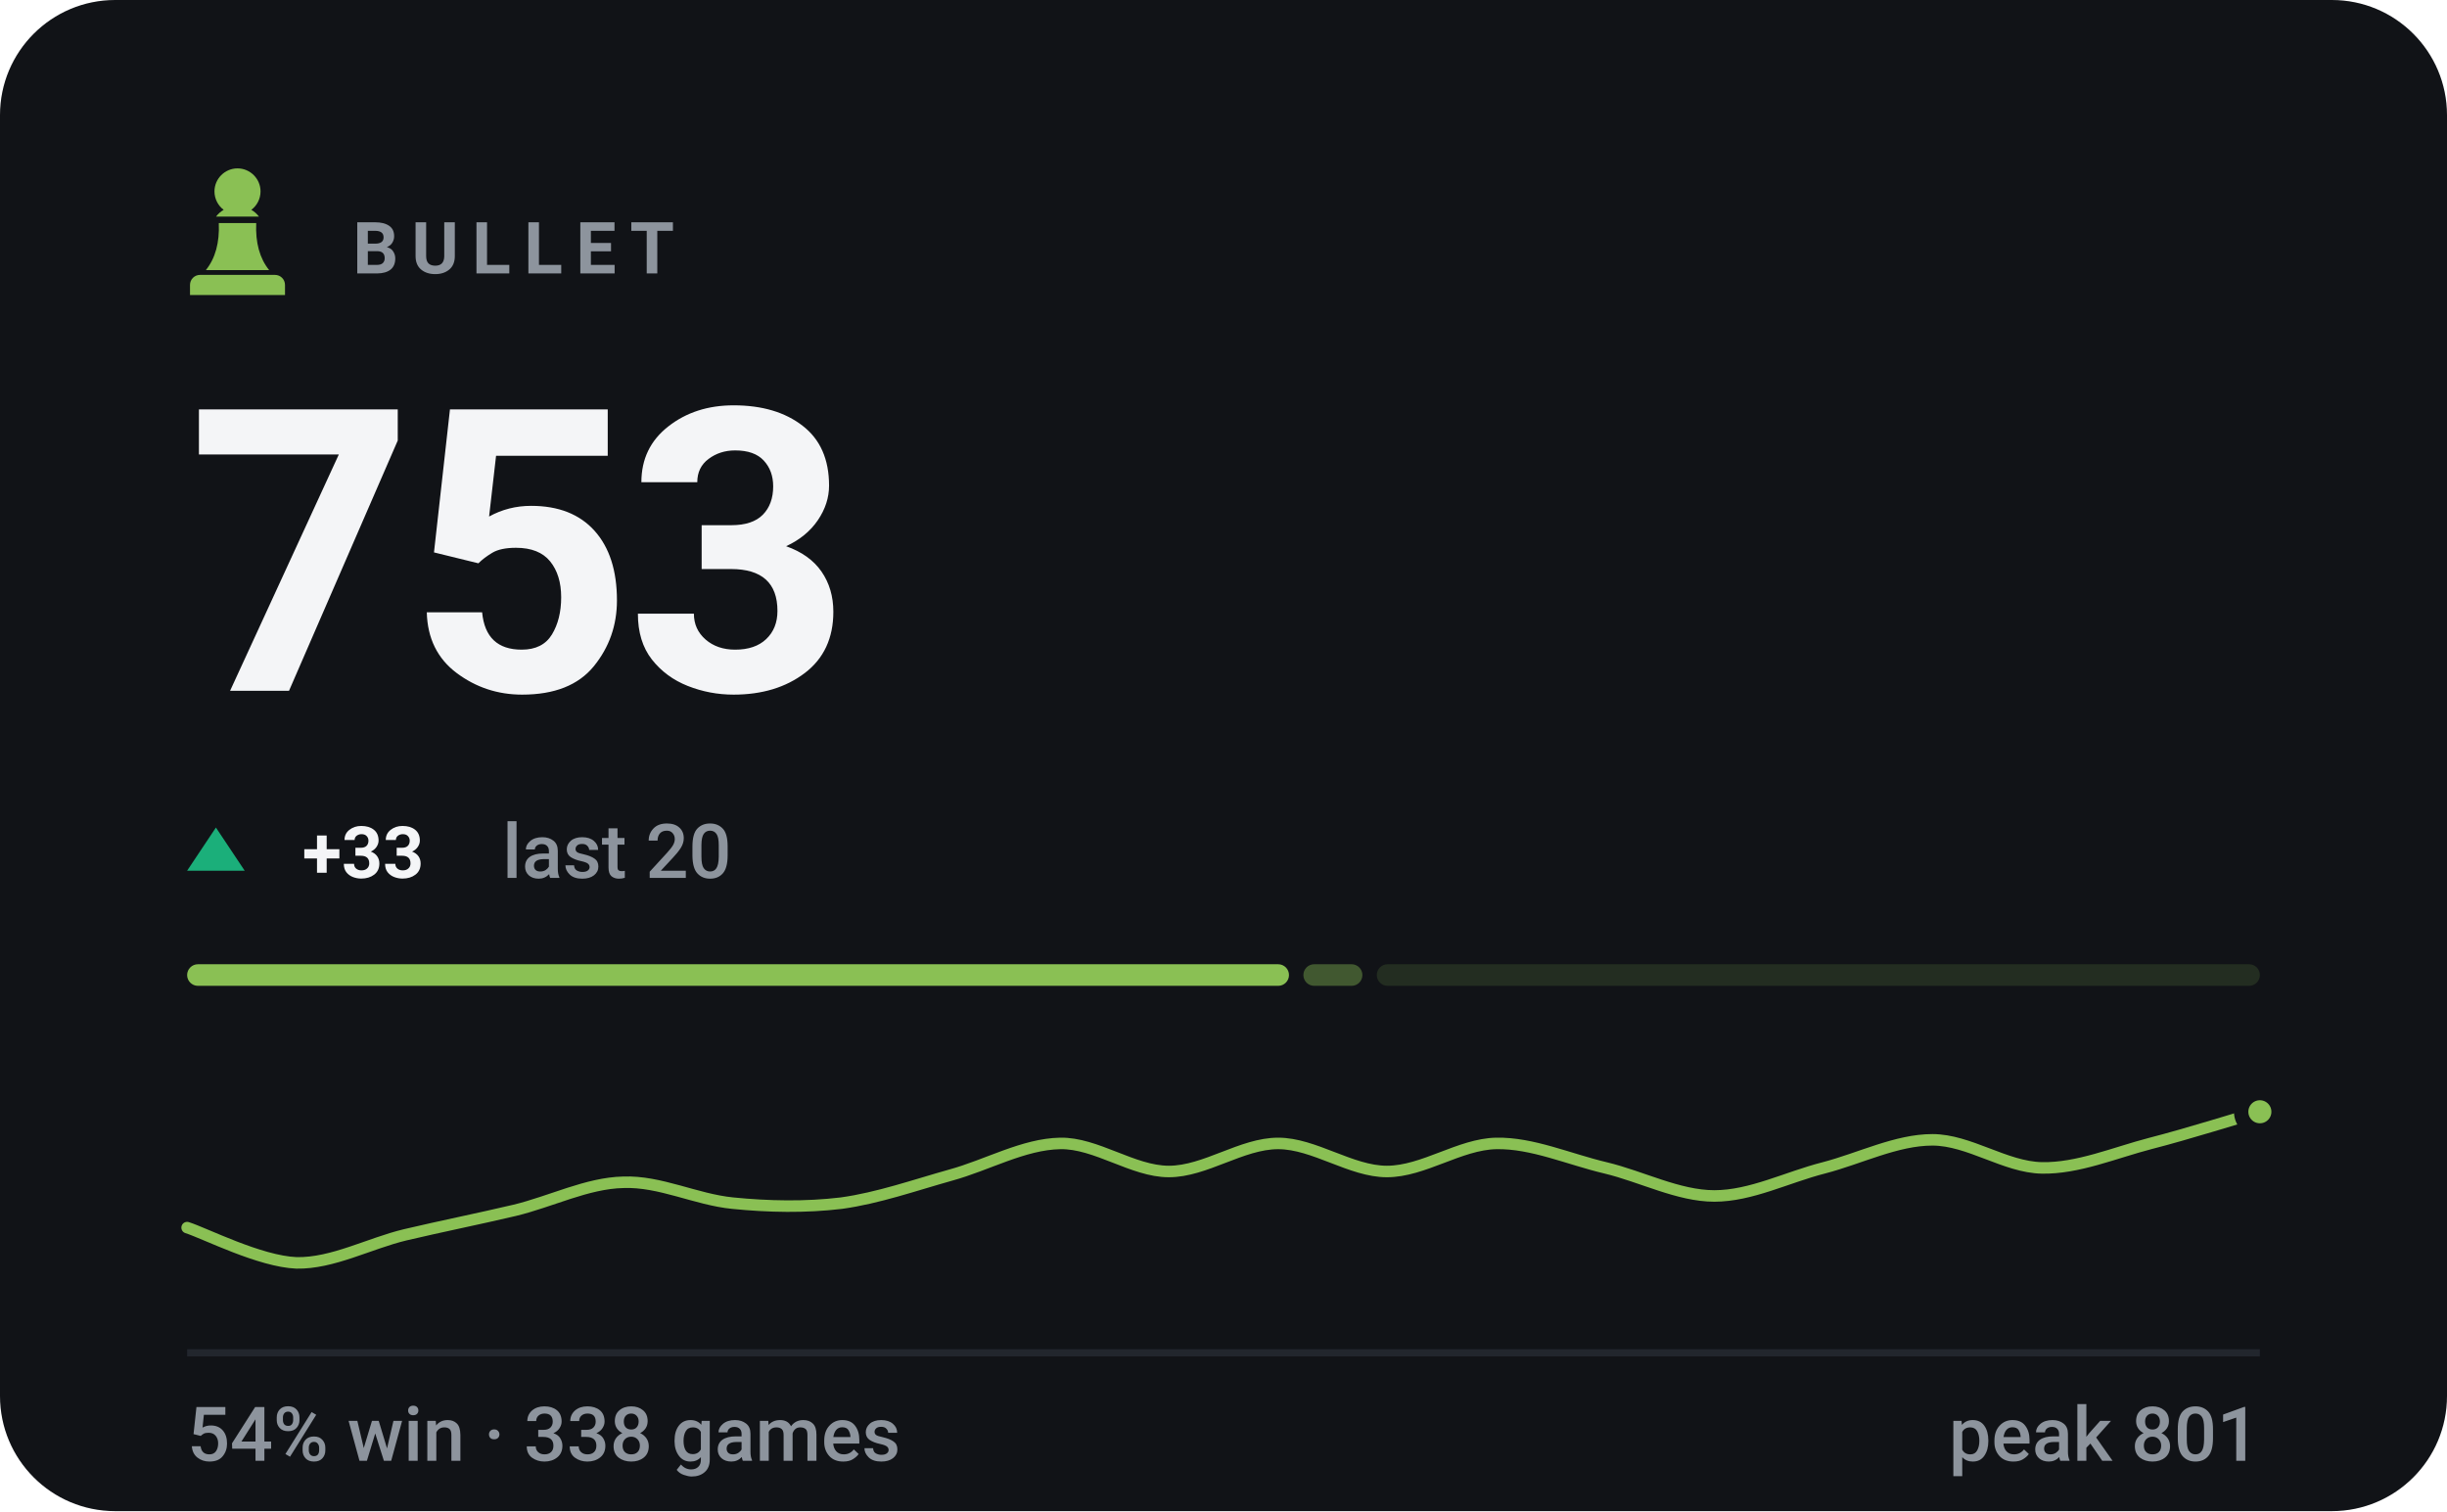
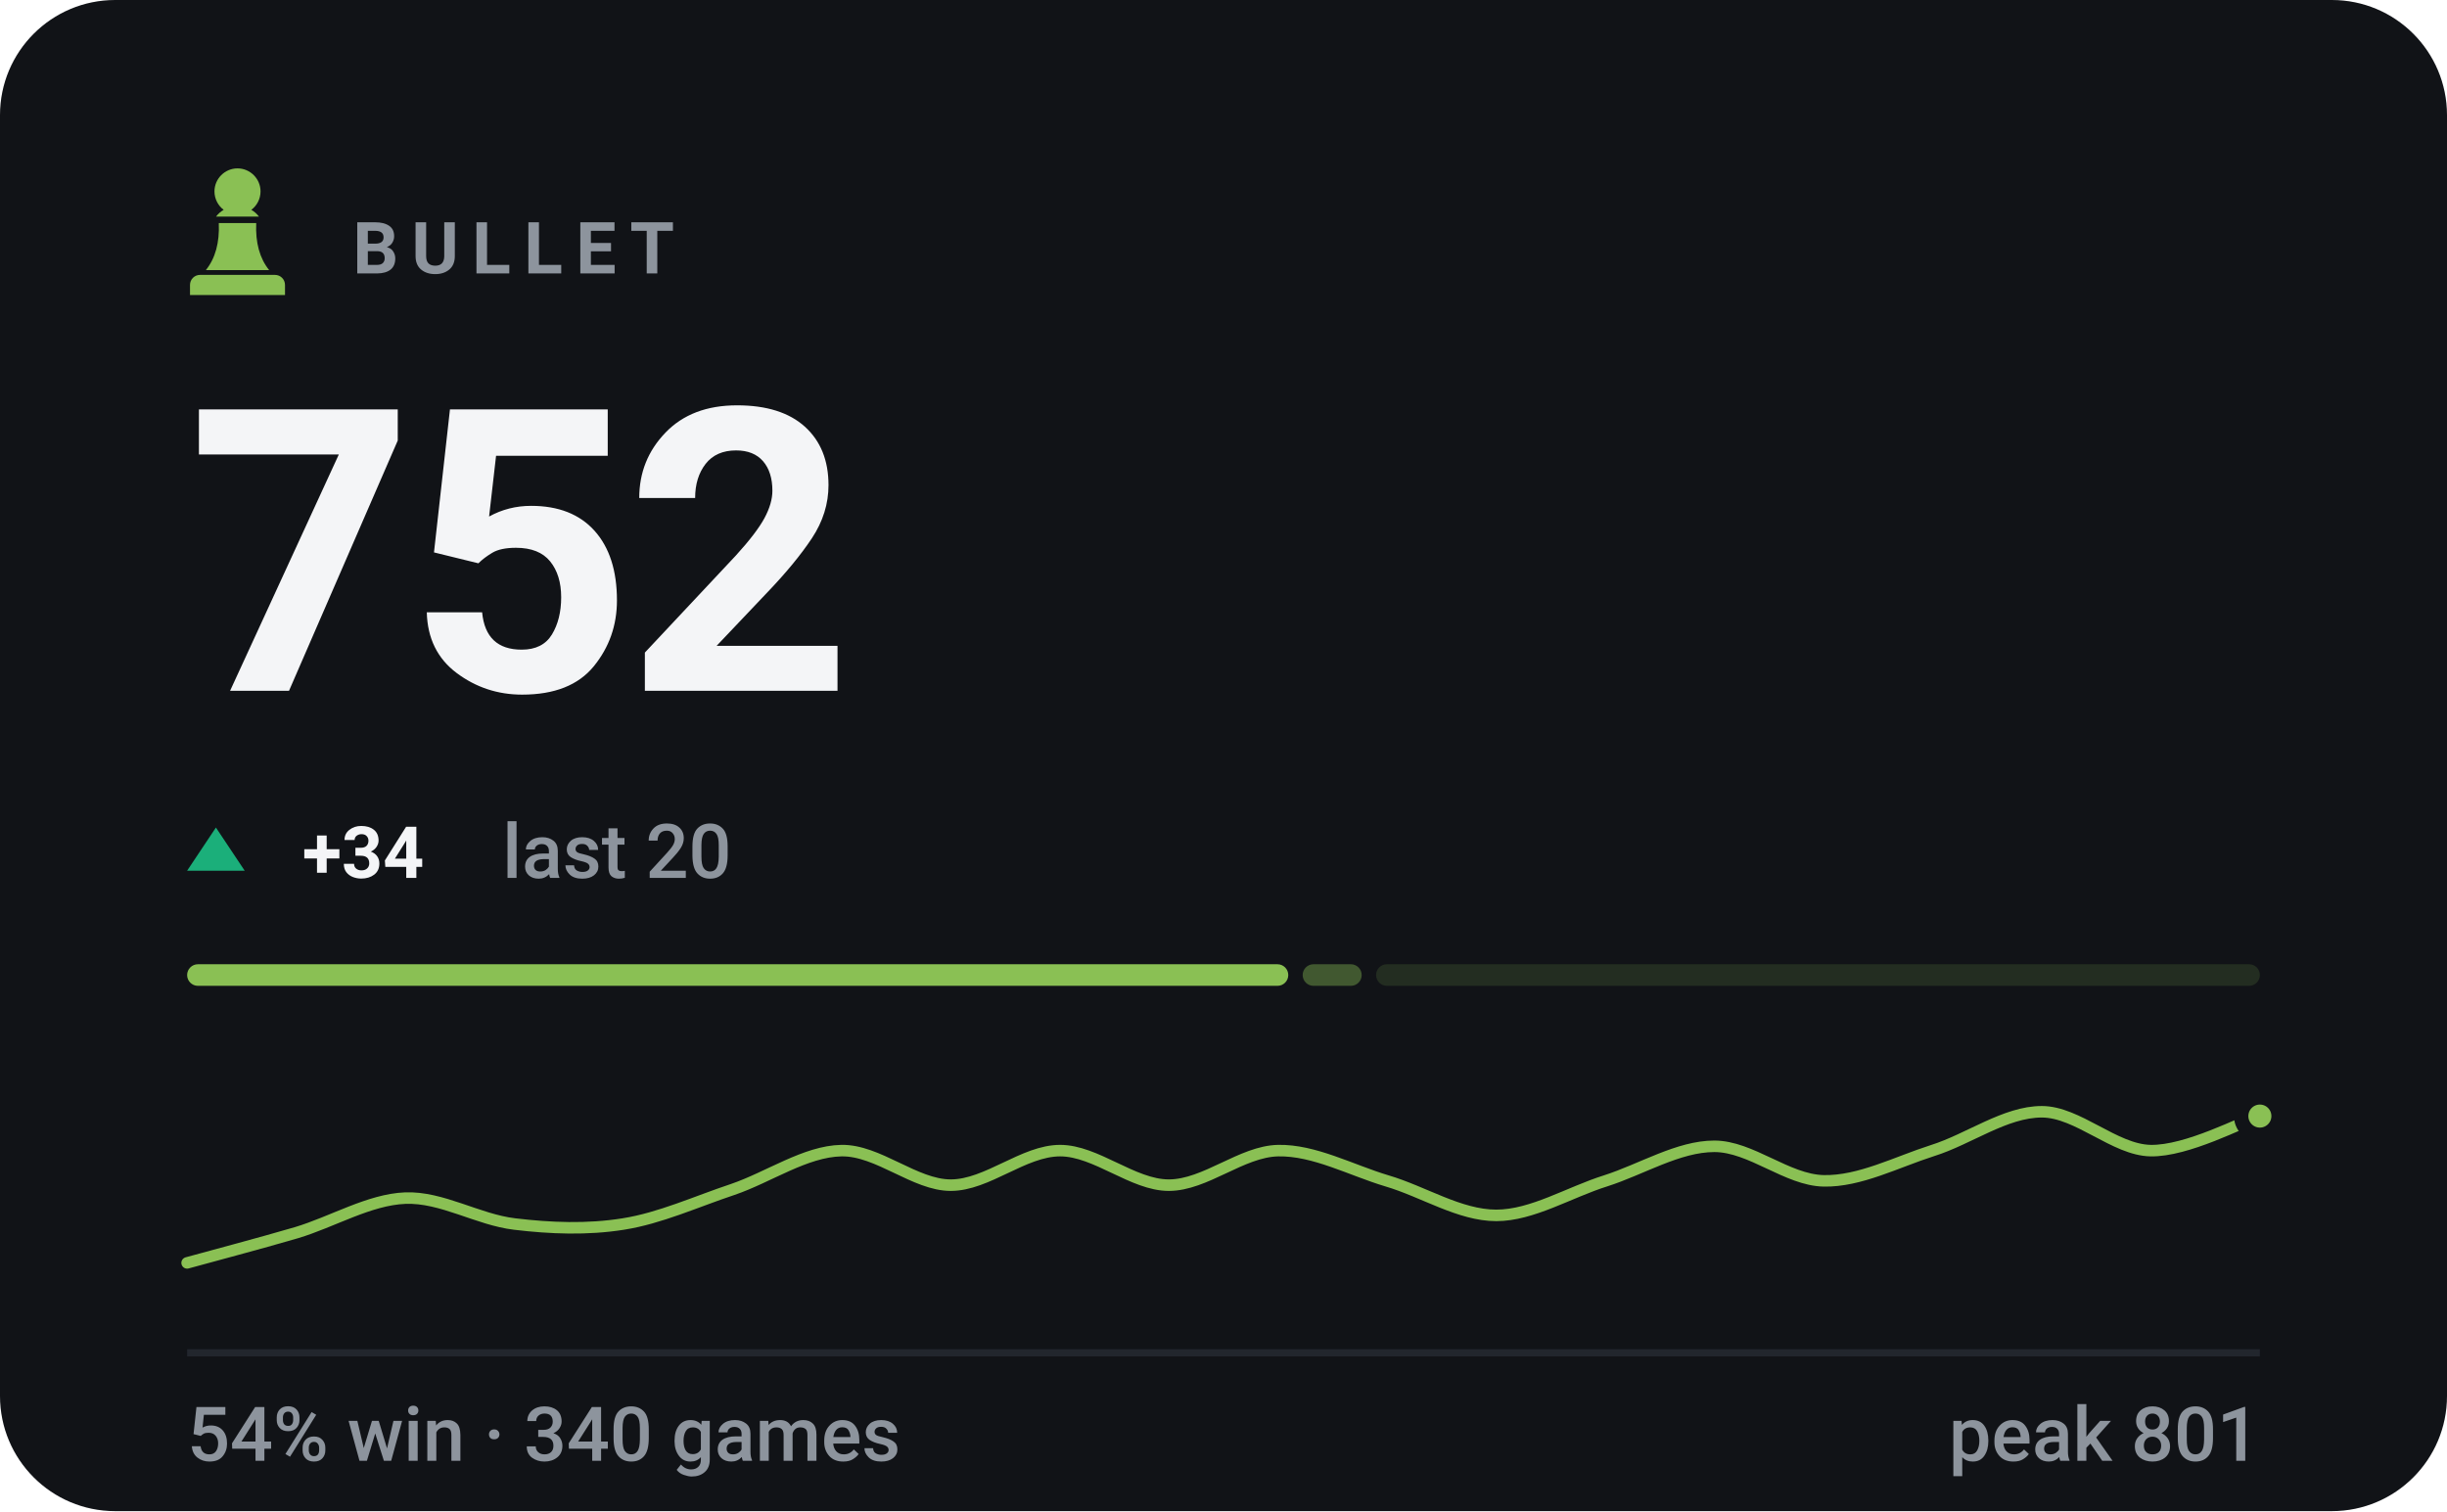
- <svg xmlns="http://www.w3.org/2000/svg" viewBox="0 0 340 210" width="340" height="210" role="img" aria-label="BULLET rating 753, 54% win rate over 338 games">
+ <svg xmlns="http://www.w3.org/2000/svg" viewBox="0 0 340 210" width="340" height="210" role="img" aria-label="BULLET rating 752, 54% win rate over 340 games">
  <style>svg{font-family:-apple-system,BlinkMacSystemFont,'Segoe UI',Roboto,'Helvetica Neue',Arial,sans-serif}text{fill:#f4f5f7;white-space:pre}.bg{fill:#111317}.acc{fill:#8ac054}.win{fill:#1baf7a}.draw{fill:#8b8f96}.loss{fill:#d03b3b}.lbl{font-size:10px;font-weight:600;letter-spacing:.18em;fill:#8d949d}.cap{font-size:10.5px;font-weight:500;fill:#8d949d}.num{font-family:-apple-system,BlinkMacSystemFont,'Segoe UI',Roboto,'Helvetica Neue',Arial,sans-serif;font-weight:700;letter-spacing:-.02em}.tick{font-size:9px;font-weight:500;fill:#8d949d;opacity:.75}.dl{font-size:10px;font-weight:600}.rule{stroke:#22262d;stroke-width:1;fill:none}.grid{stroke:#22262d;stroke-width:1;fill:none;opacity:.7}.ln{fill:none;stroke:#8ac054;stroke-width:2;stroke-linecap:round;stroke-linejoin:round}.ring{stroke:#111317;stroke-width:2}.hollow{fill:none;stroke-width:1.5}.sq{fill:#f4f5f7;opacity:.035}</style>
  <rect class="bg" width="340" height="210" rx="16" />
  <g class="acc" transform="translate(23.0,21.8) scale(0.2)">
    <path d="M50 8c-8.8 0-16 7.2-16 16 0 5.2 2.5 9.9 6.4 12.8-2.1 1.2-3.9 2.8-5.3 4.7h29.8c-1.4-1.9-3.2-3.5-5.3-4.7C63.5 33.9 66 29.2 66 24c0-8.8-7.2-16-16-16zM37 46c.6 13.6-2.4 24.5-9 32.7h44c-6.6-8.2-9.6-19.1-9-32.7H37zM24 82h52c3.9 0 7 3.1 7 7v7H17v-7c0-3.9 3.1-7 7-7z" />
  </g>
  <text class="lbl" x="49" y="38">BULLET</text>
-   <text class="num" x="26" y="96" style="font-size:55px">753</text>
+   <text class="num" x="26" y="96" style="font-size:55px">752</text>
  <path fill="#1baf7a" d="M30 115L34 121H26Z" />
-   <text class="dl" x="42" y="122" fill="#1baf7a">+33</text>
+   <text class="dl" x="42" y="122" fill="#1baf7a">+34</text>
  <text class="cap" x="69.8" y="122">last 20</text>
-   <rect x="26.0" y="134" width="153.1" height="3" rx="1.5" fill="#8ac054" opacity="1" />
-   <rect x="181.1" y="134" width="8.2" height="3" rx="1.5" fill="#8ac054" opacity="0.4" />
-   <rect x="191.3" y="134" width="122.7" height="3" rx="1.5" fill="#8ac054" opacity="0.15" />
-   <path class="ln" style="stroke-width:1.6" d="M26.0 170.6C28.5 171.4 36.1 175.3 41.2 175.5C46.2 175.6 51.3 172.8 56.3 171.6C61.4 170.4 66.4 169.4 71.5 168.2C76.5 167.0 81.6 164.4 86.6 164.3C91.7 164.1 96.7 166.7 101.8 167.2C106.8 167.7 111.9 167.8 116.9 167.2C122.0 166.5 127.1 164.7 132.1 163.3C137.2 161.9 142.2 159.0 147.3 158.9C152.3 158.8 157.4 162.8 162.4 162.8C167.5 162.8 172.5 158.9 177.6 158.9C182.6 158.9 187.7 162.8 192.7 162.8C197.8 162.8 202.8 159.0 207.9 158.9C212.9 158.8 218.0 161.1 223.1 162.3C228.1 163.5 233.2 166.2 238.2 166.2C243.3 166.2 248.3 163.6 253.4 162.3C258.4 161.0 263.5 158.4 268.5 158.4C273.6 158.4 278.6 162.2 283.7 162.3C288.7 162.4 293.8 160.2 298.8 158.9C303.9 157.6 311.5 155.2 314.0 154.5" />
-   <circle class="acc ring" cx="314.0" cy="154.5" r="2.6" />
+   <rect x="26.0" y="134" width="153.0" height="3" rx="1.5" fill="#8ac054" opacity="1" />
+   <rect x="181.0" y="134" width="8.2" height="3" rx="1.5" fill="#8ac054" opacity="0.4" />
+   <rect x="191.2" y="134" width="122.8" height="3" rx="1.5" fill="#8ac054" opacity="0.15" />
+   <path class="ln" style="stroke-width:1.6" d="M26.0 175.5C28.5 174.8 36.1 172.8 41.2 171.3C46.2 169.8 51.3 166.7 56.3 166.5C61.4 166.3 66.4 169.5 71.5 170.1C76.5 170.7 81.6 170.9 86.6 170.1C91.7 169.3 96.7 167.0 101.8 165.3C106.8 163.6 111.9 160.0 116.9 159.9C122.0 159.8 127.1 164.7 132.1 164.7C137.2 164.7 142.2 159.9 147.3 159.9C152.3 159.9 157.4 164.7 162.4 164.7C167.5 164.7 172.5 160.0 177.6 159.9C182.6 159.8 187.7 162.6 192.7 164.1C197.8 165.6 202.8 168.9 207.9 168.9C212.9 168.9 218.0 165.7 223.1 164.1C228.1 162.5 233.2 159.3 238.2 159.3C243.3 159.3 248.3 164.0 253.4 164.1C258.4 164.2 263.5 161.5 268.5 159.9C273.6 158.3 278.6 154.5 283.7 154.5C288.7 154.5 293.8 159.8 298.8 159.9C303.9 160.0 311.5 155.9 314.0 155.1" />
+   <circle class="acc ring" cx="314.0" cy="155.1" r="2.6" />
  <line class="rule" x1="26" y1="188" x2="314" y2="188" />
-   <text class="cap" x="26" y="203">54% win · 338 games</text>
+   <text class="cap" x="26" y="203">54% win · 340 games</text>
  <text class="cap" x="314" y="203" text-anchor="end">peak 801</text>
</svg>
